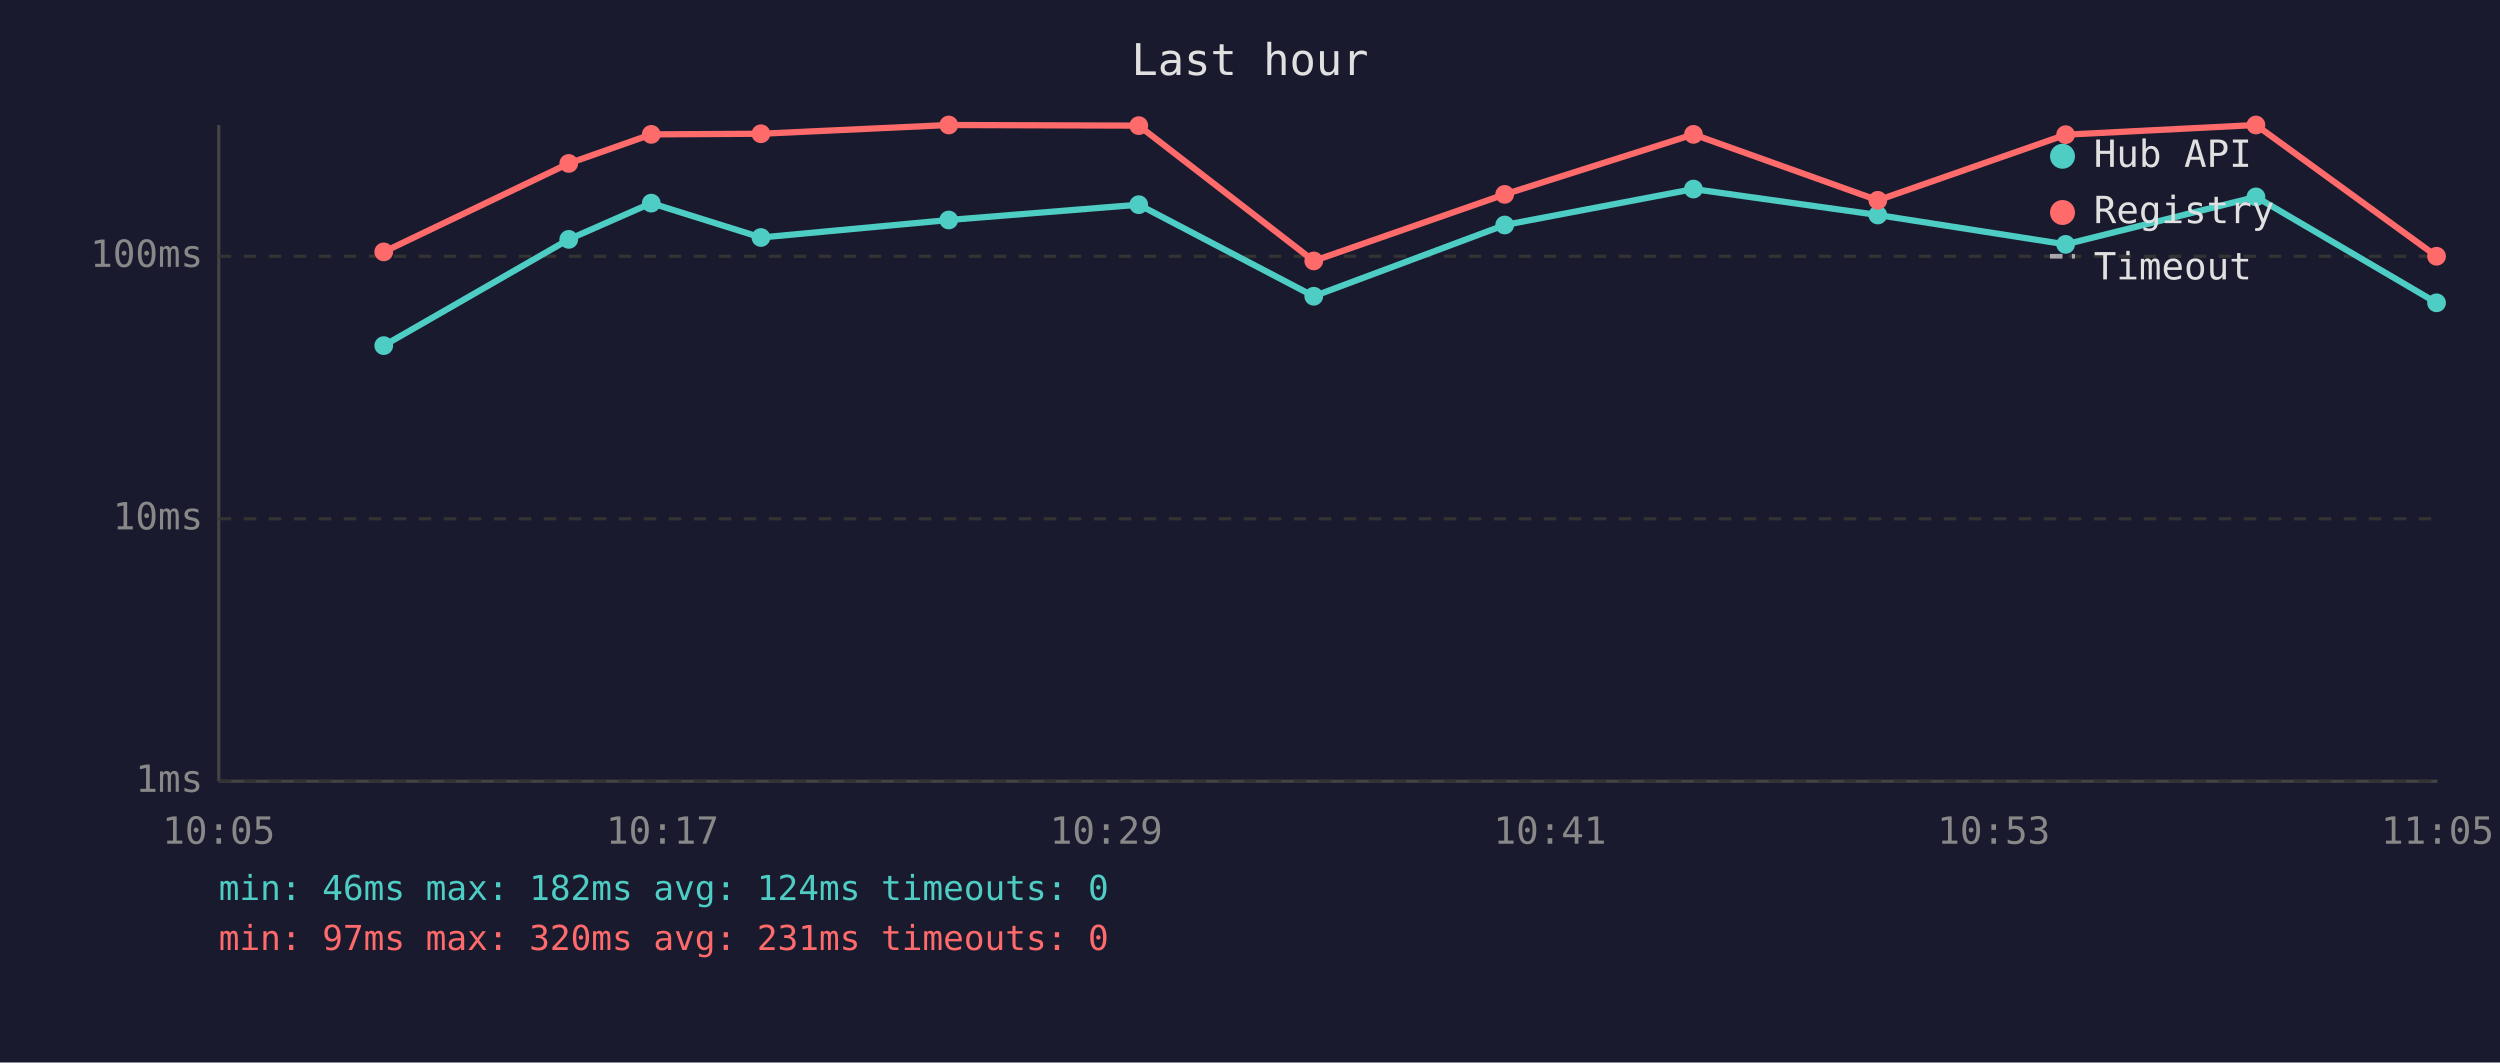
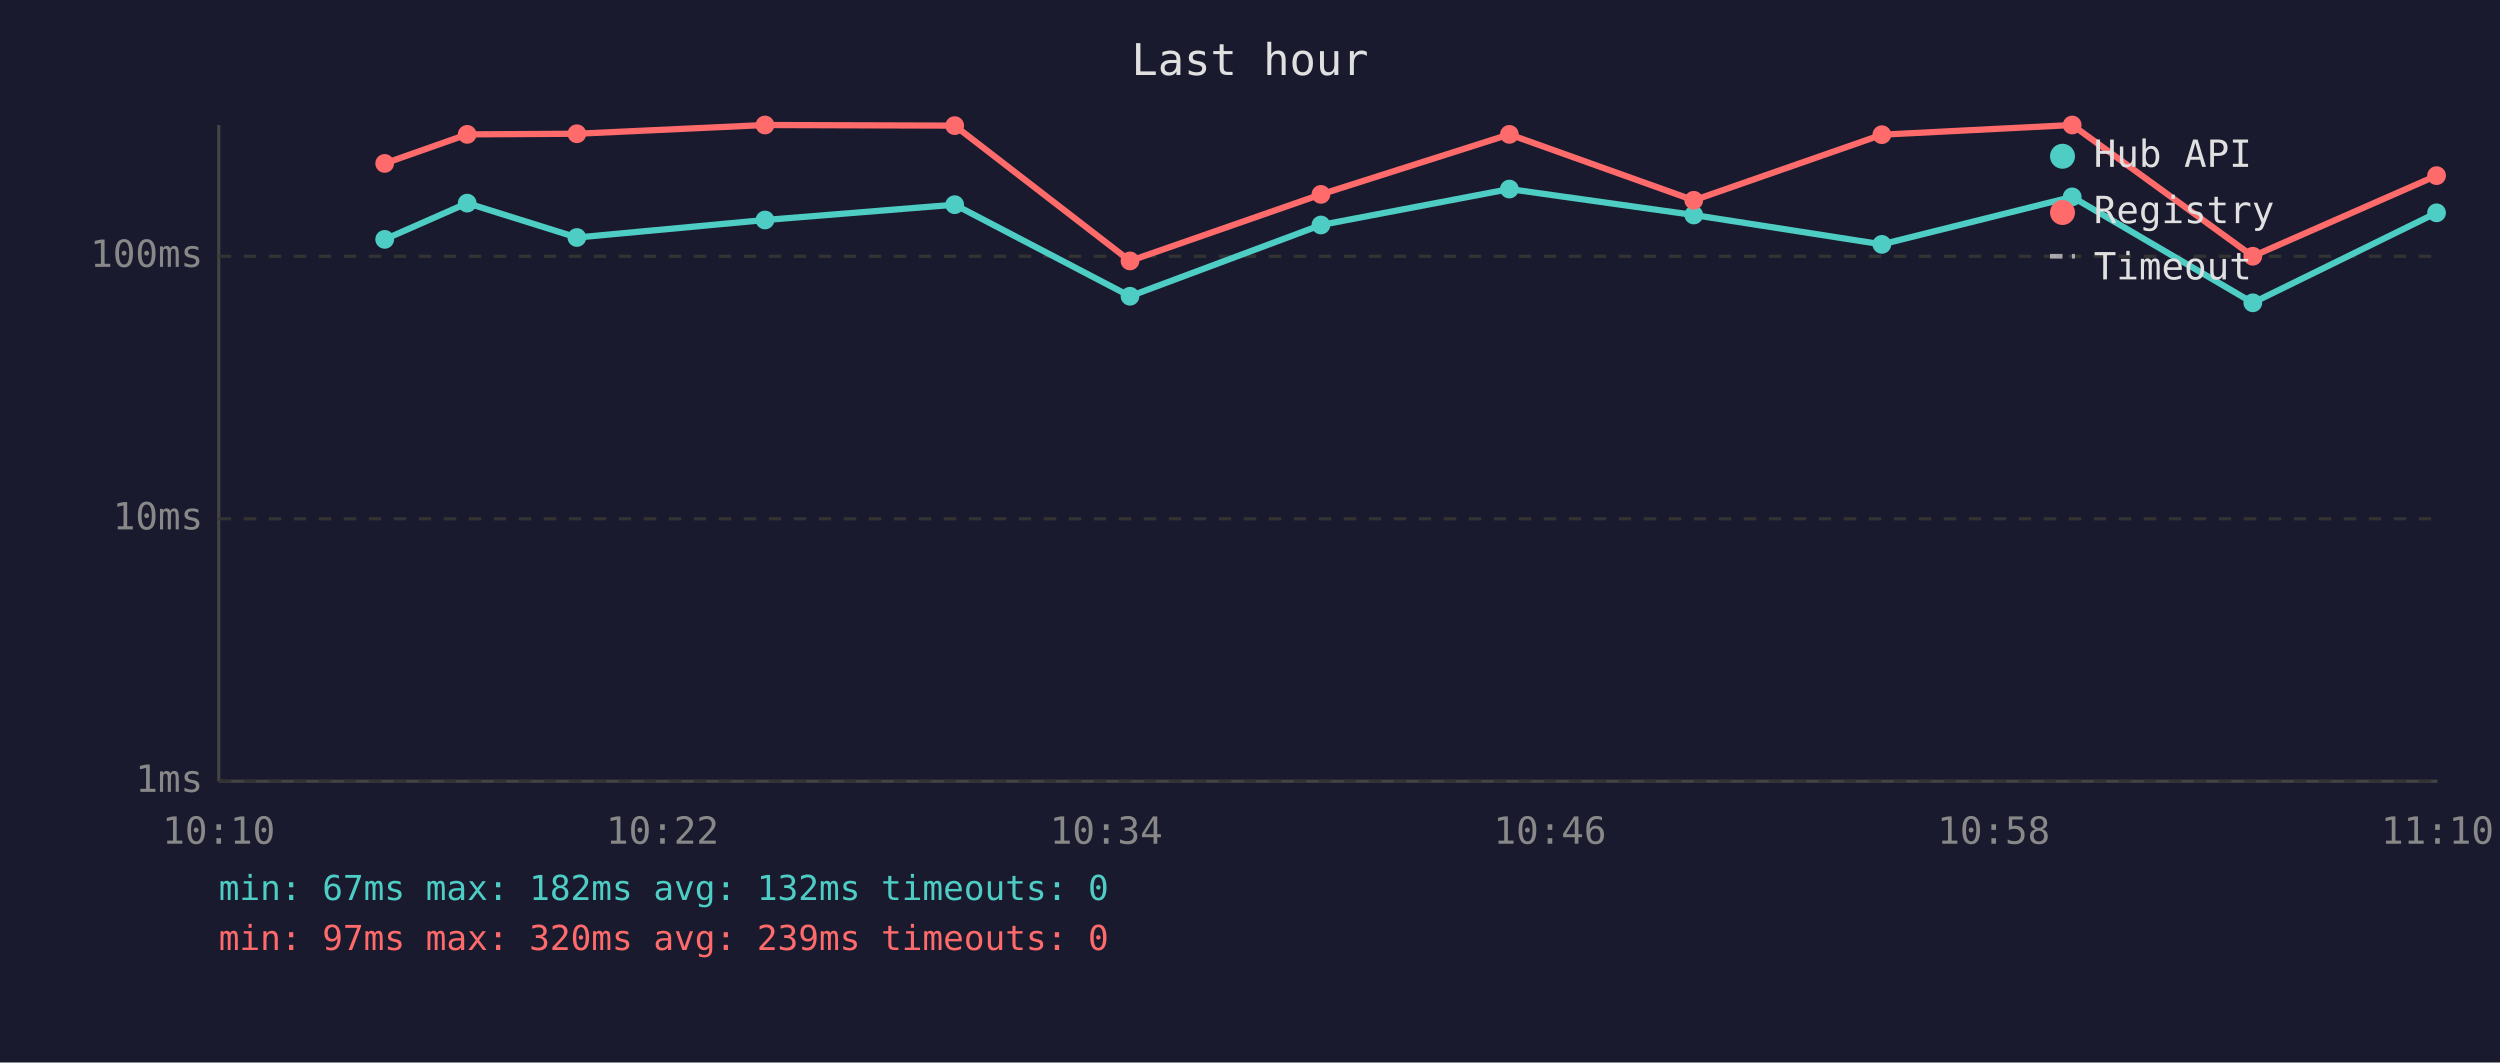
<svg xmlns="http://www.w3.org/2000/svg" viewBox="0 0 800 340" font-family="monospace" font-size="12">
  <rect width="800" height="340" fill="#1a1a2e" />
  <text x="400" y="24" fill="#e0e0e0" font-size="14" text-anchor="middle">Last hour</text>
  <line x1="70" y1="40" x2="70" y2="250" stroke="#444" stroke-width="1" />
  <line x1="70" y1="250" x2="780" y2="250" stroke="#444" stroke-width="1" />
  <line x1="70" y1="250" x2="780" y2="250" stroke="#333" stroke-width="1" stroke-dasharray="4" />
  <text x="65" y="250" fill="#888" text-anchor="end" dominant-baseline="middle">1ms</text>
  <line x1="70" y1="166" x2="780" y2="166" stroke="#333" stroke-width="1" stroke-dasharray="4" />
  <text x="65" y="166" fill="#888" text-anchor="end" dominant-baseline="middle">10ms</text>
  <line x1="70" y1="82" x2="780" y2="82" stroke="#333" stroke-width="1" stroke-dasharray="4" />
  <text x="65" y="82" fill="#888" text-anchor="end" dominant-baseline="middle">100ms</text>
-   <text x="70" y="270" fill="#888" text-anchor="middle">10:05</text>
-   <text x="212" y="270" fill="#888" text-anchor="middle">10:17</text>
-   <text x="354" y="270" fill="#888" text-anchor="middle">10:29</text>
-   <text x="496" y="270" fill="#888" text-anchor="middle">10:41</text>
-   <text x="638" y="270" fill="#888" text-anchor="middle">10:53</text>
-   <text x="780" y="270" fill="#888" text-anchor="middle">11:05</text>
-   <polyline points="122.8,110.6 182.0,76.6 208.4,65.0 243.5,76.0 303.6,70.4 364.4,65.5 420.4,94.8 481.5,72.0 541.9,60.5 600.9,68.8 661.0,78.2 721.9,63.0 779.7,96.9" fill="none" stroke="#4ecdc4" stroke-width="2" opacity="1" />
-   <circle cx="122.8" cy="110.6" r="3" fill="#4ecdc4" />
-   <circle cx="182.0" cy="76.6" r="3" fill="#4ecdc4" />
-   <circle cx="208.4" cy="65.0" r="3" fill="#4ecdc4" />
-   <circle cx="243.5" cy="76.0" r="3" fill="#4ecdc4" />
-   <circle cx="303.6" cy="70.4" r="3" fill="#4ecdc4" />
-   <circle cx="364.4" cy="65.5" r="3" fill="#4ecdc4" />
-   <circle cx="420.4" cy="94.8" r="3" fill="#4ecdc4" />
-   <circle cx="481.5" cy="72.0" r="3" fill="#4ecdc4" />
-   <circle cx="541.9" cy="60.5" r="3" fill="#4ecdc4" />
-   <circle cx="600.9" cy="68.8" r="3" fill="#4ecdc4" />
-   <circle cx="661.0" cy="78.2" r="3" fill="#4ecdc4" />
-   <circle cx="721.9" cy="63.0" r="3" fill="#4ecdc4" />
-   <circle cx="779.7" cy="96.9" r="3" fill="#4ecdc4" />
-   <polyline points="122.8,80.6 182.0,52.3 208.4,43.0 243.5,42.8 303.6,40.0 364.4,40.2 420.4,83.5 481.5,62.2 541.9,43.0 600.9,64.1 661.0,43.1 721.9,40.0 779.7,82.0" fill="none" stroke="#ff6b6b" stroke-width="2" opacity="1" />
-   <circle cx="122.8" cy="80.6" r="3" fill="#ff6b6b" />
-   <circle cx="182.0" cy="52.3" r="3" fill="#ff6b6b" />
-   <circle cx="208.4" cy="43.0" r="3" fill="#ff6b6b" />
-   <circle cx="243.5" cy="42.8" r="3" fill="#ff6b6b" />
-   <circle cx="303.6" cy="40.0" r="3" fill="#ff6b6b" />
-   <circle cx="364.4" cy="40.2" r="3" fill="#ff6b6b" />
-   <circle cx="420.4" cy="83.5" r="3" fill="#ff6b6b" />
-   <circle cx="481.5" cy="62.2" r="3" fill="#ff6b6b" />
-   <circle cx="541.9" cy="43.0" r="3" fill="#ff6b6b" />
-   <circle cx="600.9" cy="64.1" r="3" fill="#ff6b6b" />
-   <circle cx="661.0" cy="43.1" r="3" fill="#ff6b6b" />
-   <circle cx="721.9" cy="40.0" r="3" fill="#ff6b6b" />
-   <circle cx="779.7" cy="82.0" r="3" fill="#ff6b6b" />
+   <text x="70" y="270" fill="#888" text-anchor="middle">10:10</text>
+   <text x="212" y="270" fill="#888" text-anchor="middle">10:22</text>
+   <text x="354" y="270" fill="#888" text-anchor="middle">10:34</text>
+   <text x="496" y="270" fill="#888" text-anchor="middle">10:46</text>
+   <text x="638" y="270" fill="#888" text-anchor="middle">10:58</text>
+   <text x="780" y="270" fill="#888" text-anchor="middle">11:10</text>
+   <polyline points="123.1,76.6 149.5,65.0 184.6,76.0 244.8,70.4 305.5,65.5 361.6,94.8 422.7,72.0 483.0,60.5 542.0,68.8 602.2,78.2 663.1,63.0 720.9,96.9 779.7,68.1" fill="none" stroke="#4ecdc4" stroke-width="2" opacity="1" />
+   <circle cx="123.1" cy="76.6" r="3" fill="#4ecdc4" />
+   <circle cx="149.5" cy="65.0" r="3" fill="#4ecdc4" />
+   <circle cx="184.6" cy="76.0" r="3" fill="#4ecdc4" />
+   <circle cx="244.8" cy="70.4" r="3" fill="#4ecdc4" />
+   <circle cx="305.5" cy="65.5" r="3" fill="#4ecdc4" />
+   <circle cx="361.6" cy="94.8" r="3" fill="#4ecdc4" />
+   <circle cx="422.7" cy="72.0" r="3" fill="#4ecdc4" />
+   <circle cx="483.0" cy="60.5" r="3" fill="#4ecdc4" />
+   <circle cx="542.0" cy="68.8" r="3" fill="#4ecdc4" />
+   <circle cx="602.2" cy="78.2" r="3" fill="#4ecdc4" />
+   <circle cx="663.1" cy="63.0" r="3" fill="#4ecdc4" />
+   <circle cx="720.9" cy="96.9" r="3" fill="#4ecdc4" />
+   <circle cx="779.7" cy="68.1" r="3" fill="#4ecdc4" />
+   <polyline points="123.1,52.3 149.5,43.0 184.6,42.8 244.8,40.0 305.5,40.2 361.6,83.5 422.7,62.2 483.0,43.0 542.0,64.1 602.2,43.1 663.1,40.0 720.9,82.0 779.7,56.2" fill="none" stroke="#ff6b6b" stroke-width="2" opacity="1" />
+   <circle cx="123.1" cy="52.3" r="3" fill="#ff6b6b" />
+   <circle cx="149.5" cy="43.0" r="3" fill="#ff6b6b" />
+   <circle cx="184.6" cy="42.8" r="3" fill="#ff6b6b" />
+   <circle cx="244.8" cy="40.0" r="3" fill="#ff6b6b" />
+   <circle cx="305.5" cy="40.2" r="3" fill="#ff6b6b" />
+   <circle cx="361.6" cy="83.5" r="3" fill="#ff6b6b" />
+   <circle cx="422.7" cy="62.2" r="3" fill="#ff6b6b" />
+   <circle cx="483.0" cy="43.0" r="3" fill="#ff6b6b" />
+   <circle cx="542.0" cy="64.1" r="3" fill="#ff6b6b" />
+   <circle cx="602.2" cy="43.1" r="3" fill="#ff6b6b" />
+   <circle cx="663.1" cy="40.0" r="3" fill="#ff6b6b" />
+   <circle cx="720.9" cy="82.0" r="3" fill="#ff6b6b" />
+   <circle cx="779.7" cy="56.2" r="3" fill="#ff6b6b" />
  <circle cx="660" cy="50" r="4" fill="#4ecdc4" />
  <text x="670" y="50" fill="#e0e0e0" dominant-baseline="middle">Hub API</text>
  <circle cx="660" cy="68" r="4" fill="#ff6b6b" />
  <text x="670" y="68" fill="#e0e0e0" dominant-baseline="middle">Registry</text>
  <line x1="656" y1="82" x2="664" y2="82" stroke="#e0e0e0" stroke-width="1.5" stroke-dasharray="4,3" opacity="0.7" />
  <text x="670" y="86" fill="#e0e0e0" dominant-baseline="middle">Timeout</text>
-   <text x="70" y="288" fill="#4ecdc4" font-size="11">min: 46ms  max: 182ms  avg: 124ms  timeouts: 0</text>
-   <text x="70" y="304" fill="#ff6b6b" font-size="11">min: 97ms  max: 320ms  avg: 231ms  timeouts: 0</text>
+   <text x="70" y="288" fill="#4ecdc4" font-size="11">min: 67ms  max: 182ms  avg: 132ms  timeouts: 0</text>
+   <text x="70" y="304" fill="#ff6b6b" font-size="11">min: 97ms  max: 320ms  avg: 239ms  timeouts: 0</text>
</svg>
